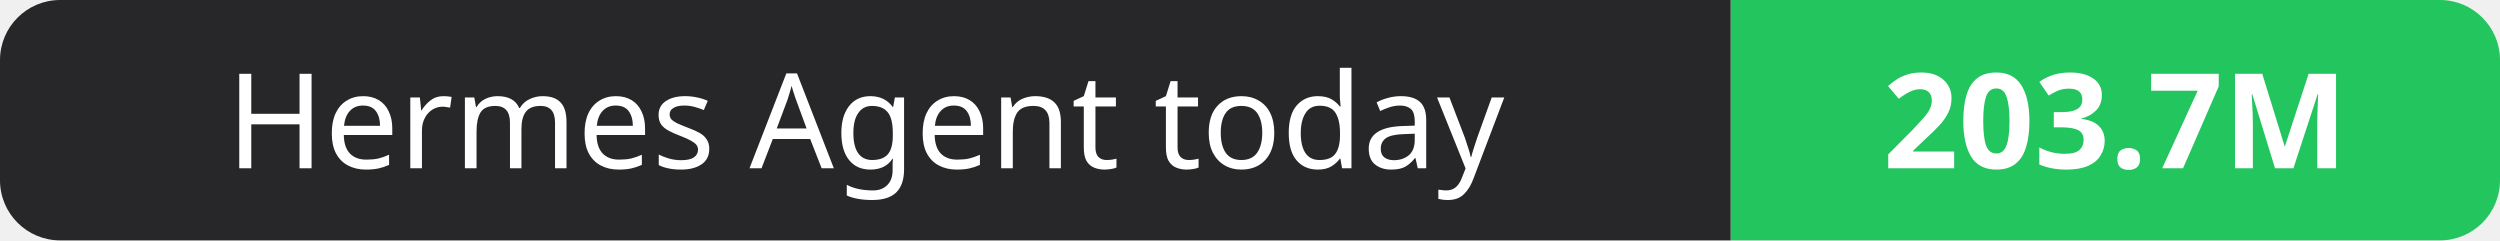
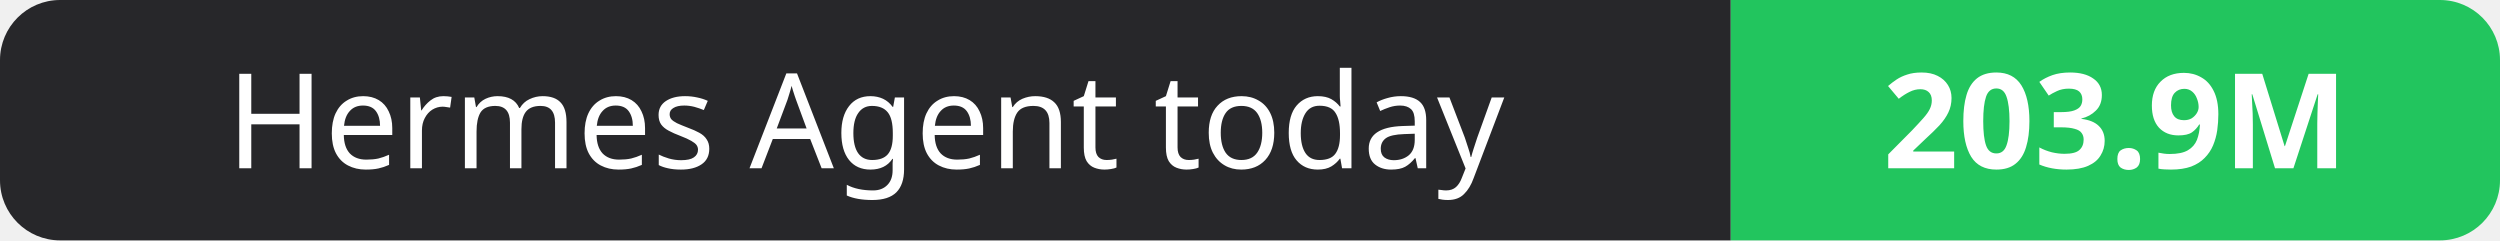
- <svg xmlns="http://www.w3.org/2000/svg" width="208" height="20" role="img" aria-label="Hermes Agent today: 203.7M">
+ <svg xmlns="http://www.w3.org/2000/svg" width="208" height="20" role="img" aria-label="Hermes Agent today: 203.9M">
  <clipPath id="r">
    <rect width="208" height="20" rx="5" fill="#fff" />
  </clipPath>
  <g clip-path="url(#r)">
    <rect width="144" height="20" fill="#27272a" />
    <rect x="144" width="64" height="20" fill="#22c55e" />
  </g>
  <g fill="#fff" text-anchor="middle" font-family="Verdana,Geneva,sans-serif" font-size="11">
    <text x="72.0" y="14">Hermes Agent today</text>
-     <text x="176.0" y="14" font-weight="700">203.7M</text>
+     <text x="176.0" y="14" font-weight="700">203.9M</text>
  </g>
</svg>
